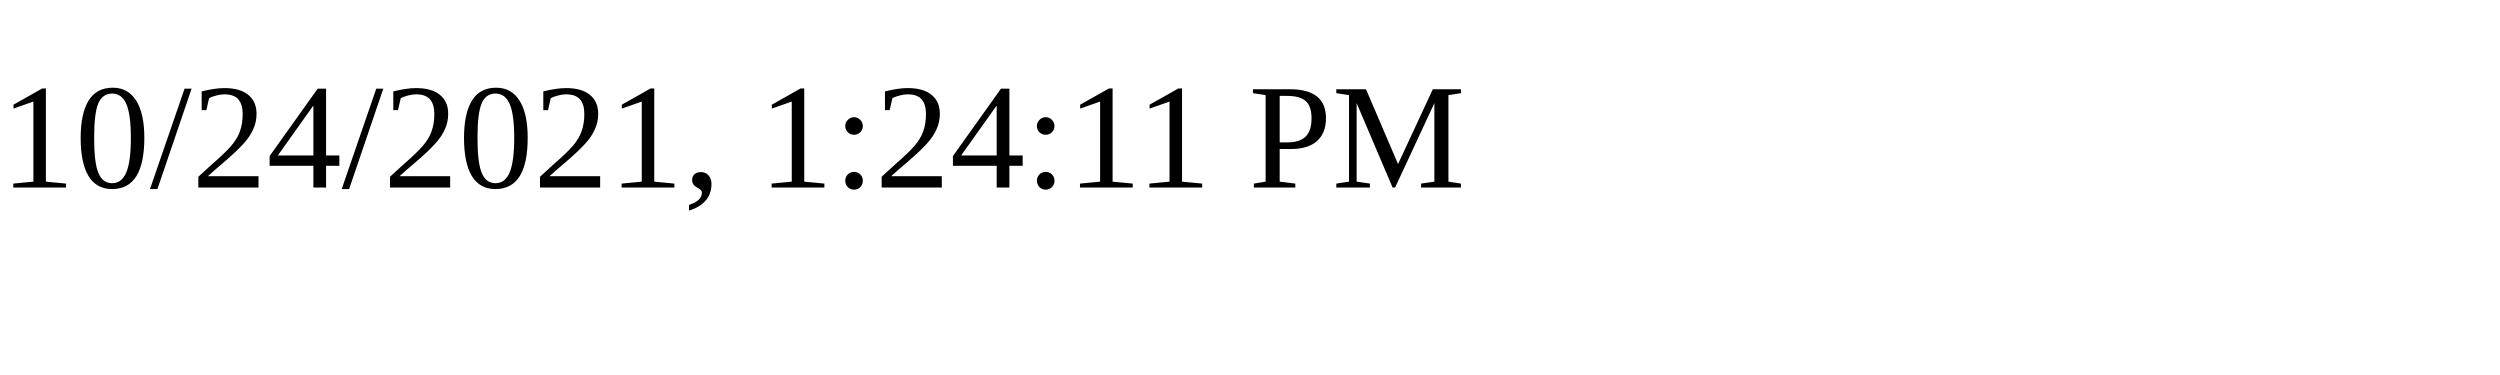
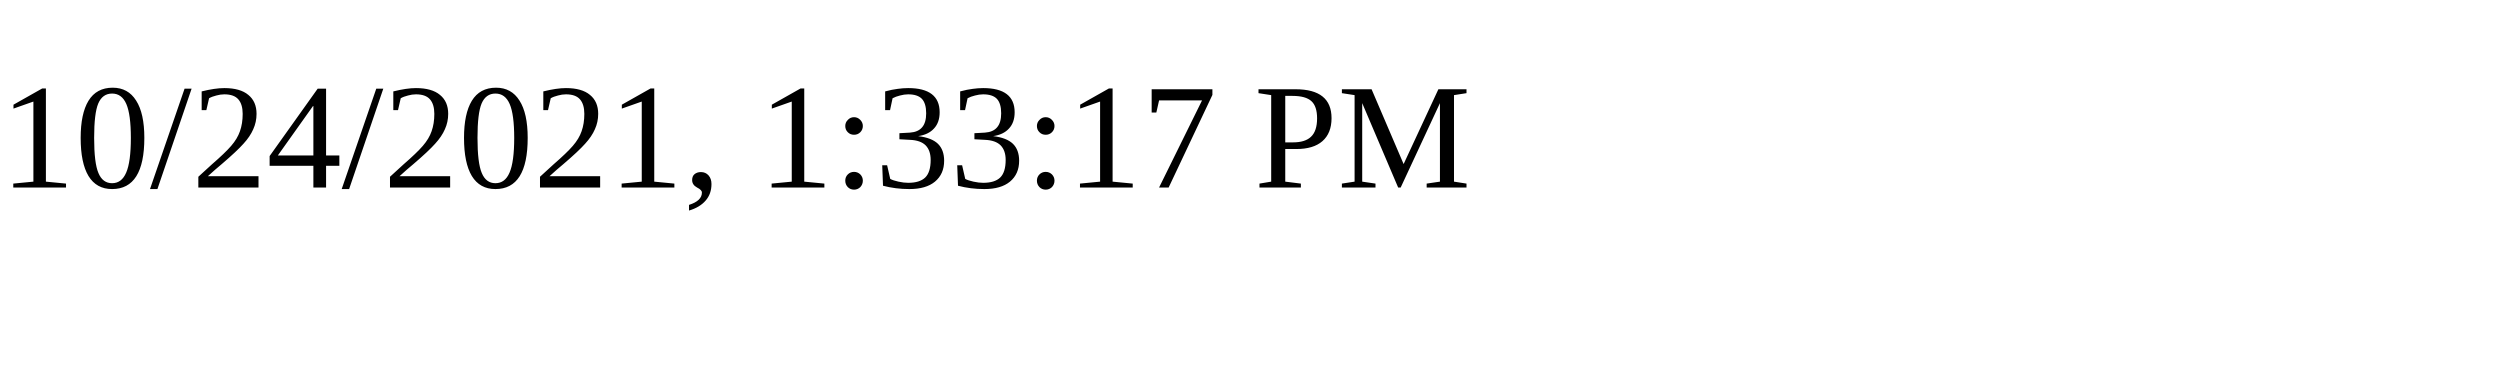
<svg xmlns="http://www.w3.org/2000/svg" height="30" width="200">
-   <text x="0" y="15">10/24/2021, 1:24:11 PM</text>
+   <text x="0" y="15">10/24/2021, 1:33:17 PM</text>
</svg>
